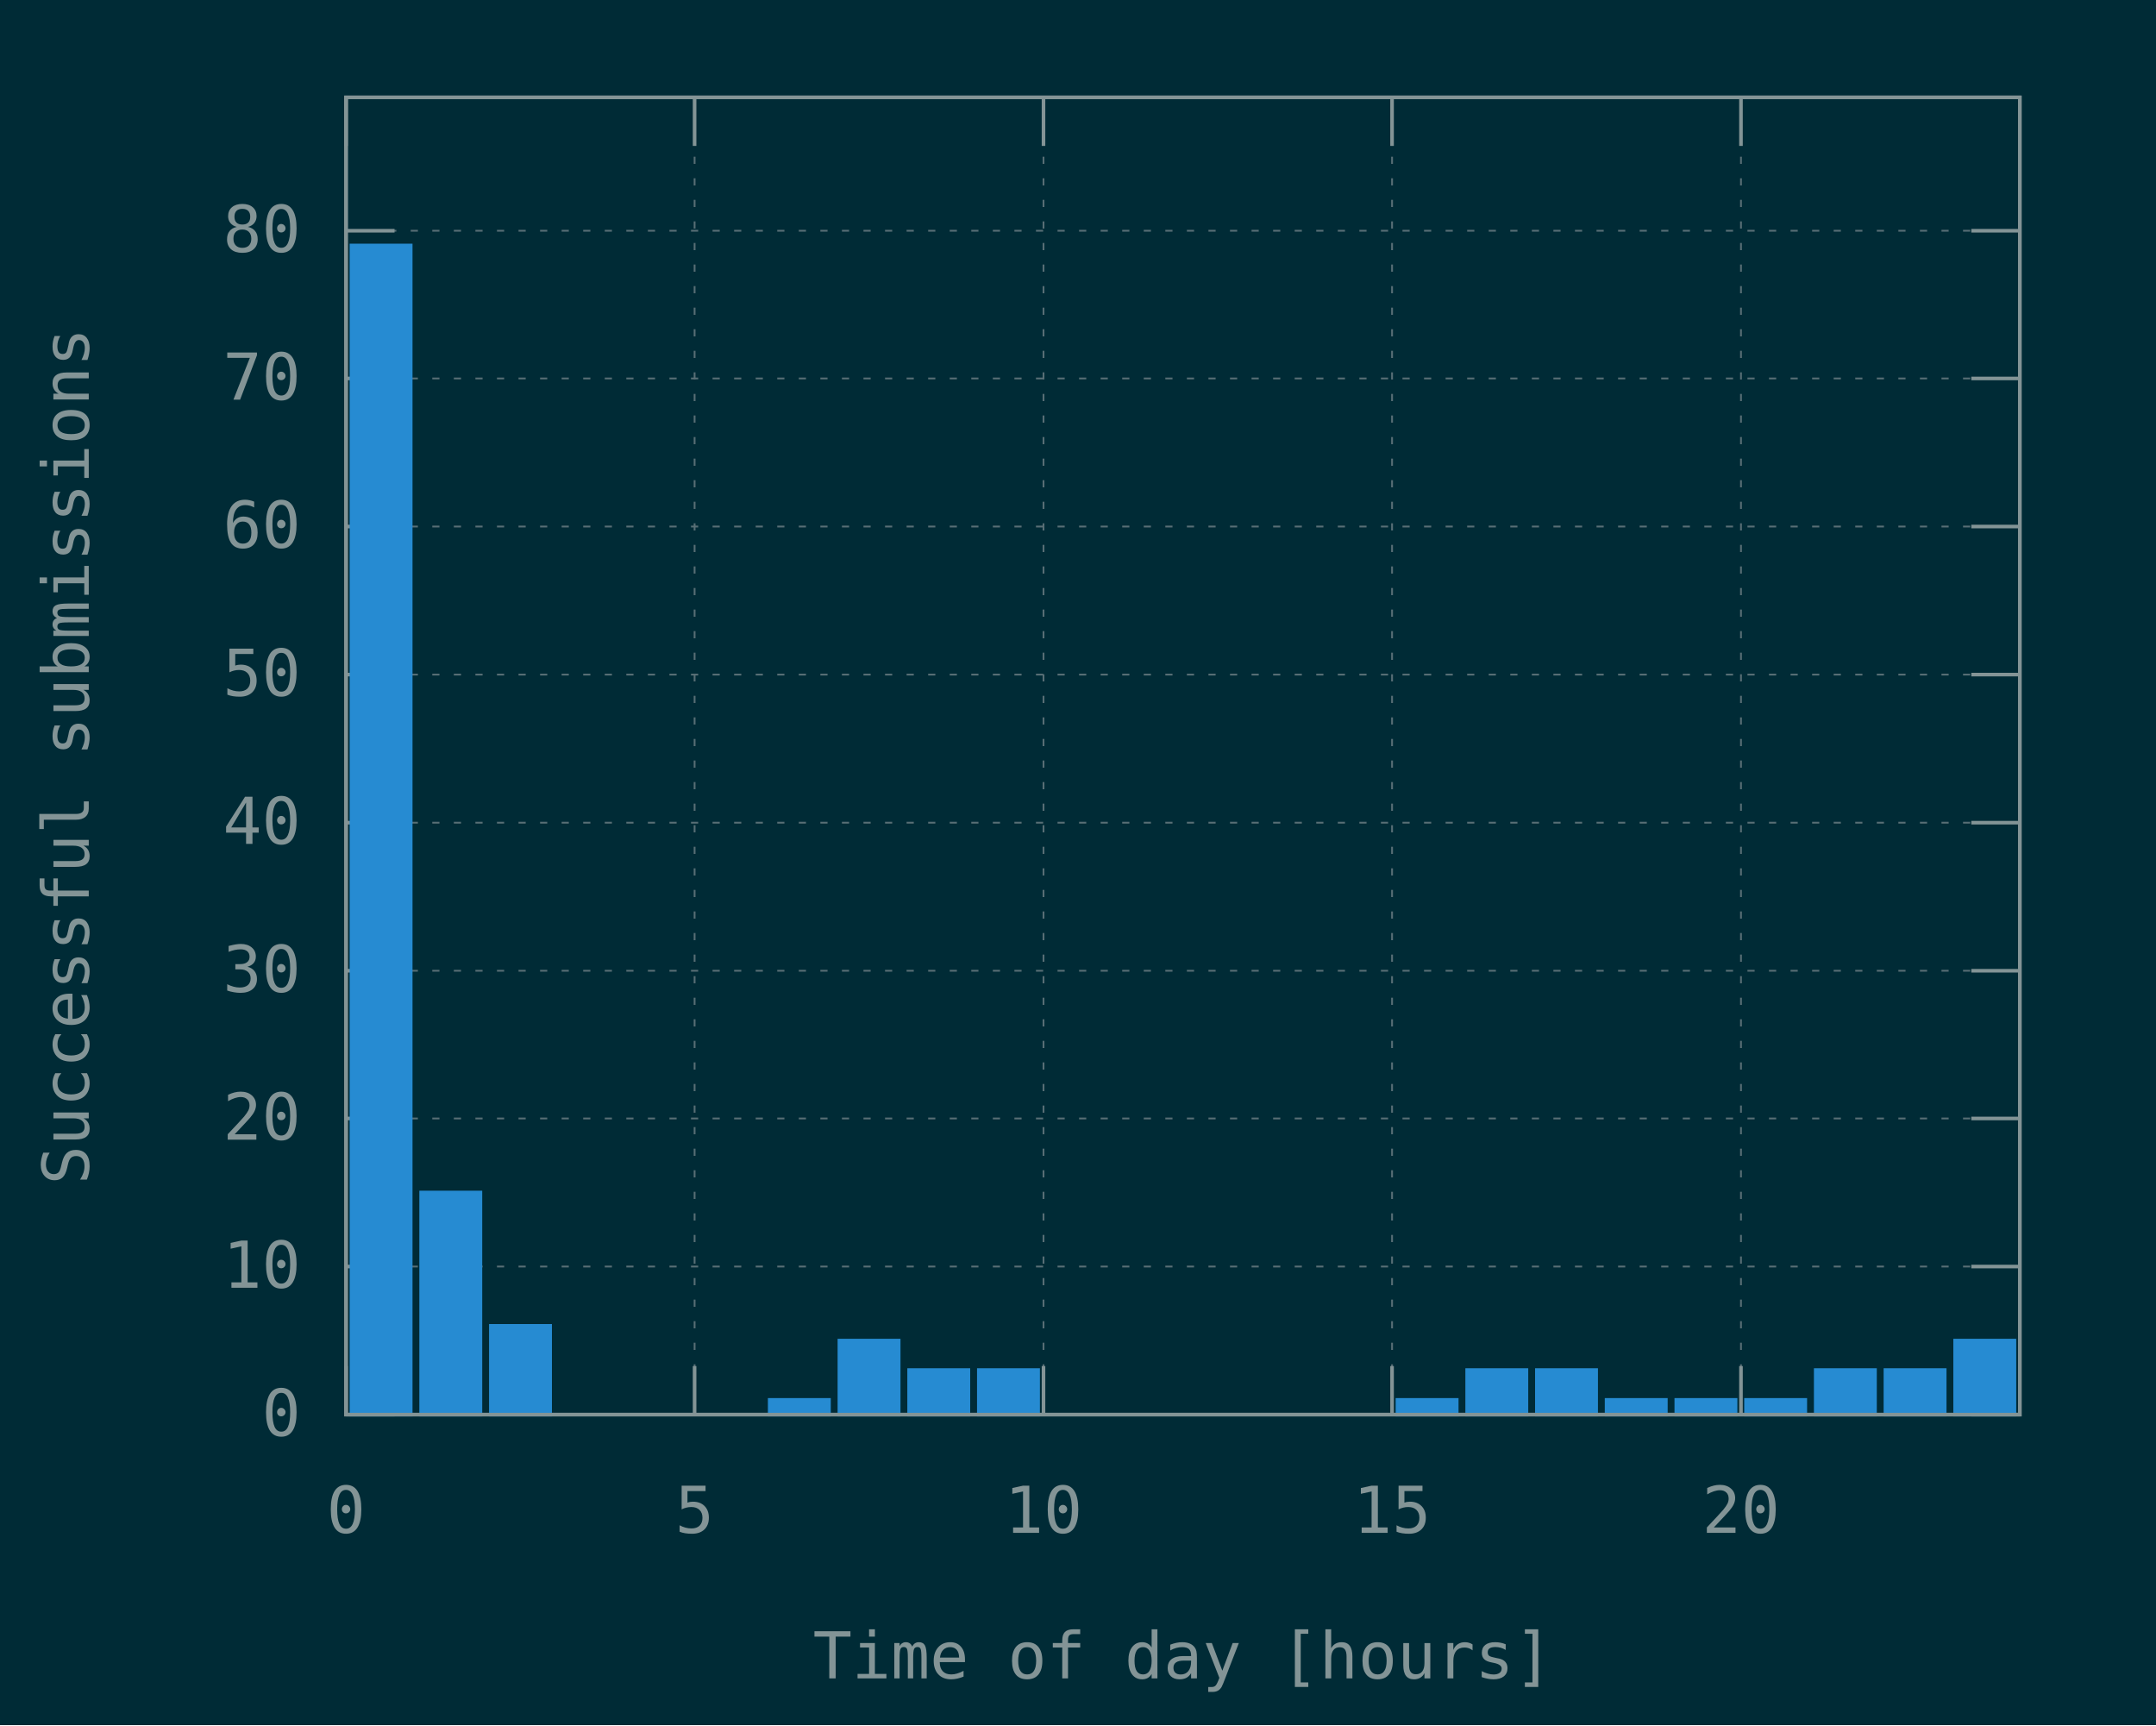
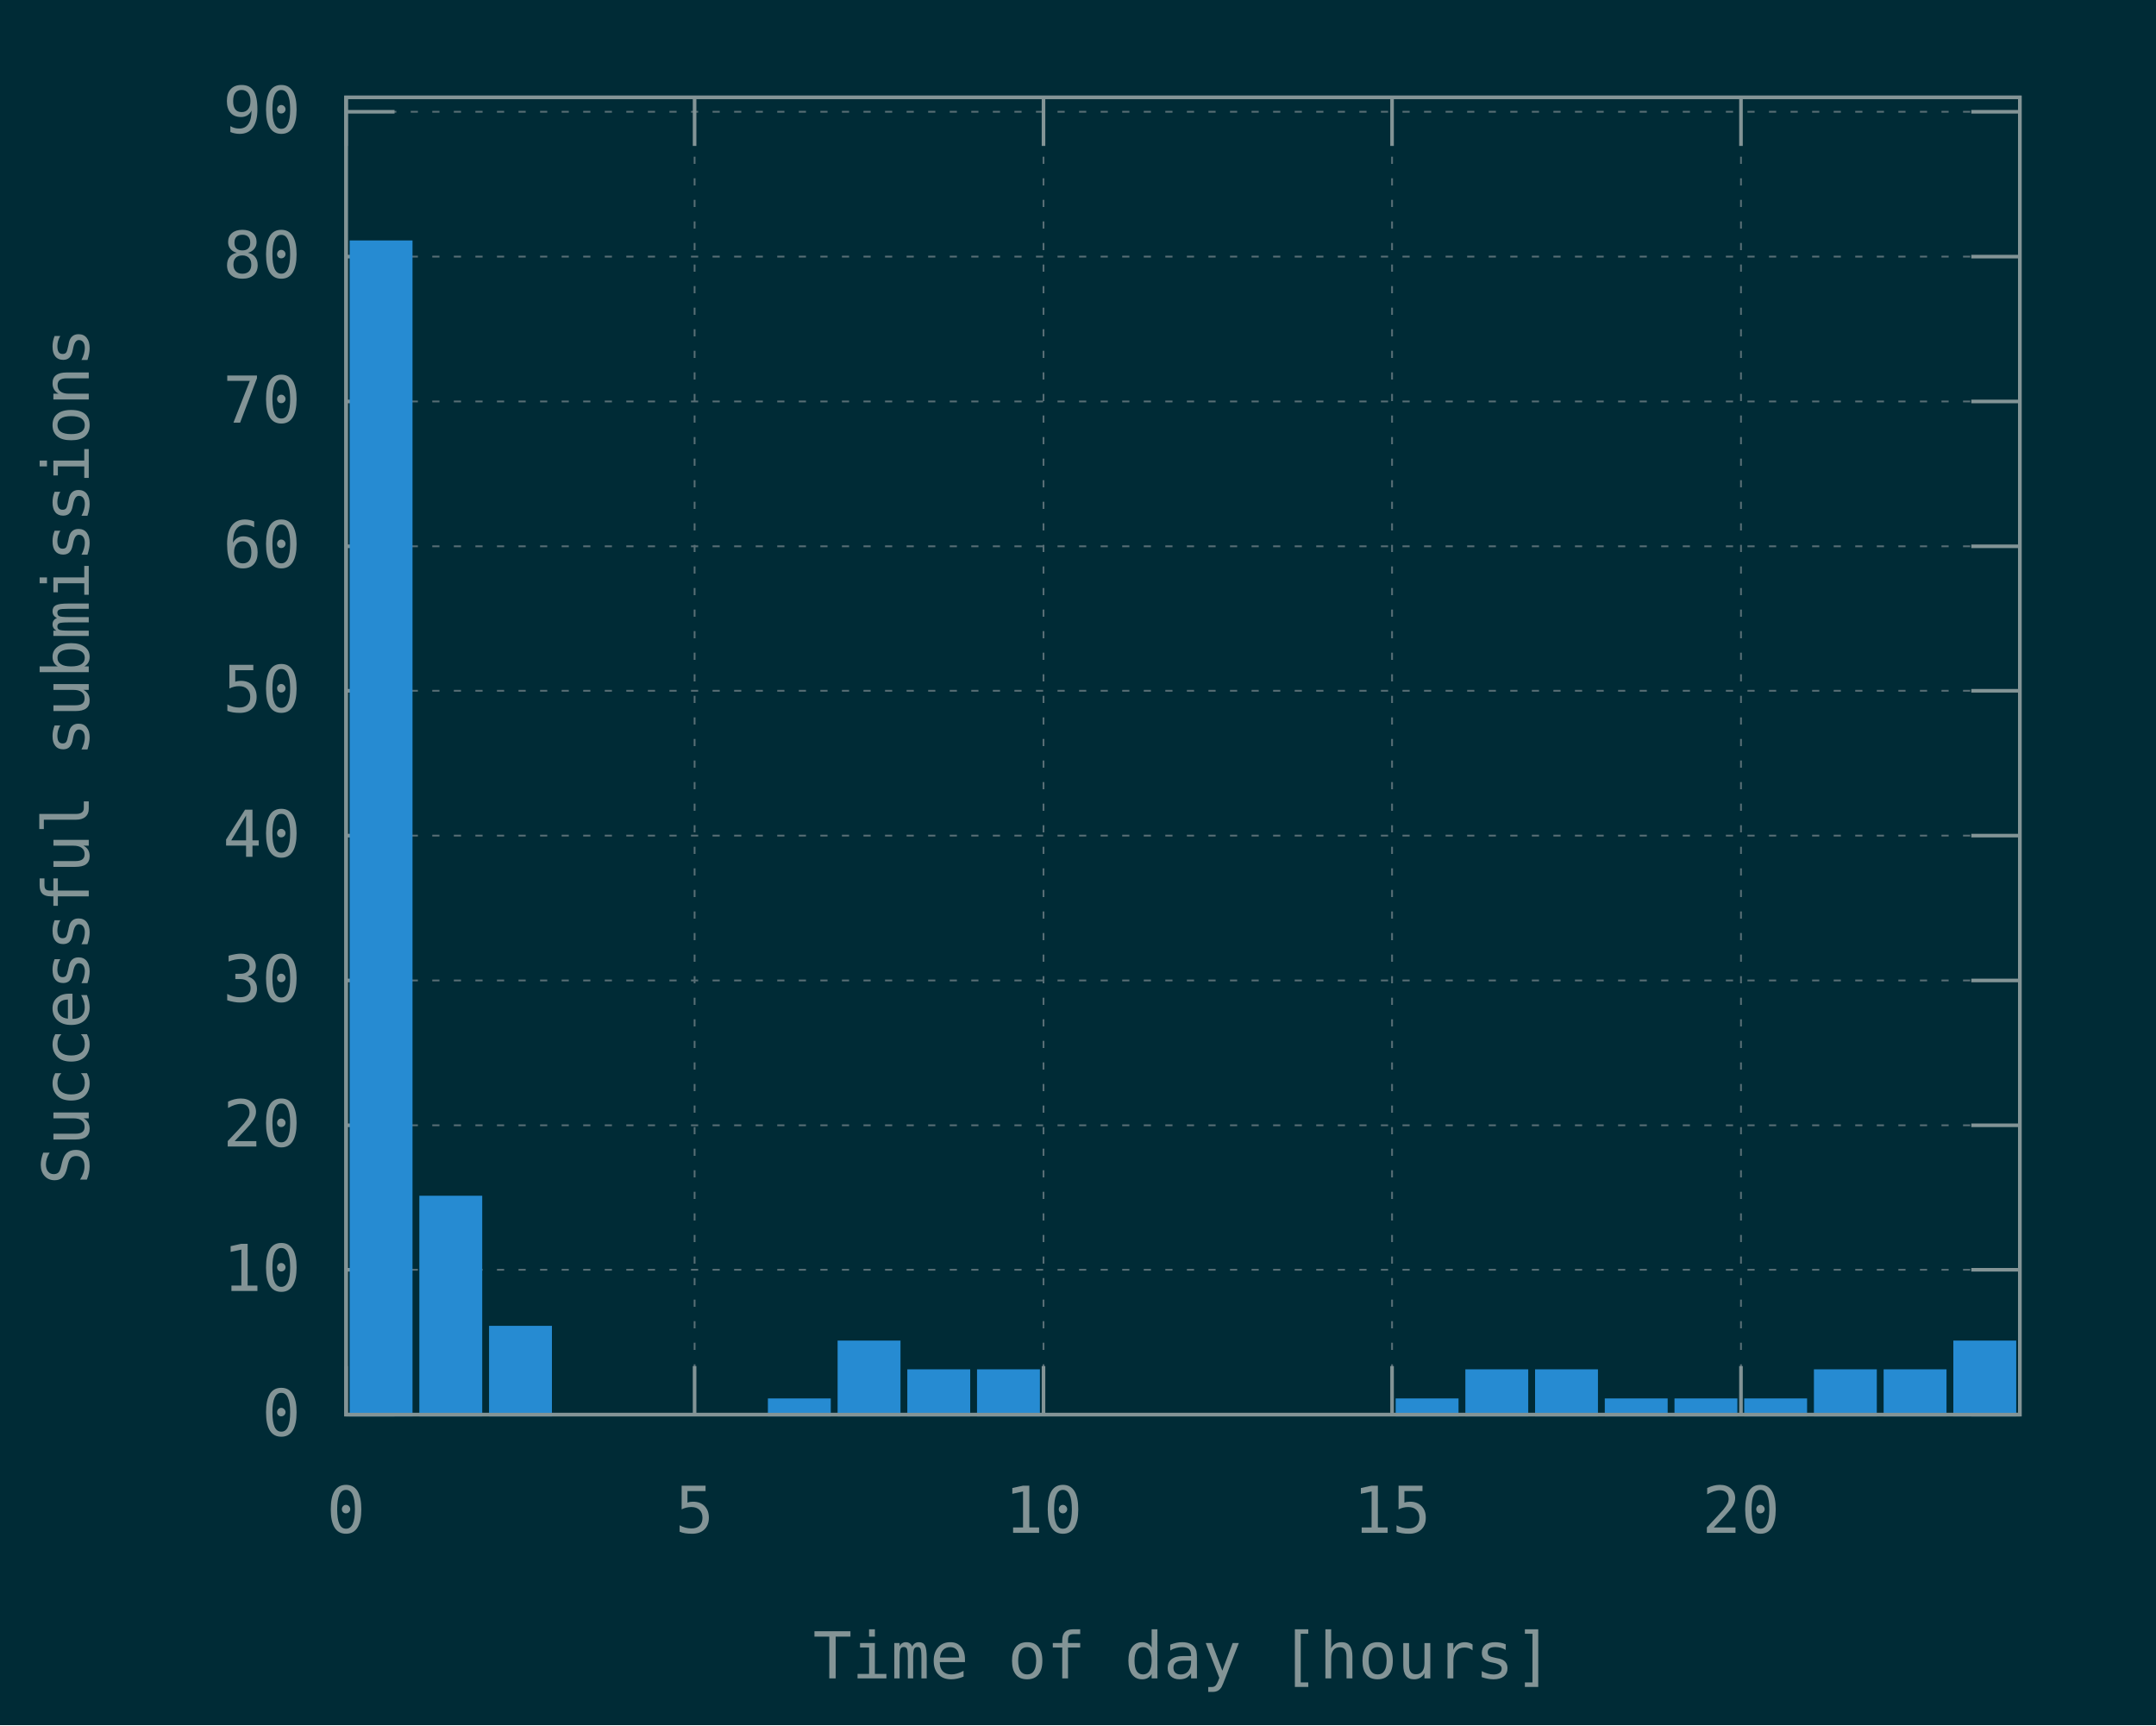
<svg xmlns="http://www.w3.org/2000/svg" xmlns:xlink="http://www.w3.org/1999/xlink" width="600" height="480" viewBox="0 0 600 480">
  <g id="gnuplot_canvas">
    <rect x="0" y="0" width="600" height="480" fill="#002b36" />
    <defs>
      <circle id="gpDot" r="0.5" stroke-width="0.5" />
      <path id="gpPt0" stroke-width="0.148" stroke="currentColor" d="M-1,0 h2 M0,-1 v2" />
      <path id="gpPt1" stroke-width="0.148" stroke="currentColor" d="M-1,-1 L1,1 M1,-1 L-1,1" />
      <path id="gpPt2" stroke-width="0.148" stroke="currentColor" d="M-1,0 L1,0 M0,-1 L0,1 M-1,-1 L1,1 M-1,1 L1,-1" />
      <rect id="gpPt3" stroke-width="0.148" stroke="currentColor" x="-1" y="-1" width="2" height="2" />
      <rect id="gpPt4" stroke-width="0.148" stroke="currentColor" fill="currentColor" x="-1" y="-1" width="2" height="2" />
      <circle id="gpPt5" stroke-width="0.148" stroke="currentColor" cx="0" cy="0" r="1" />
      <use xlink:href="#gpPt5" id="gpPt6" fill="currentColor" stroke="none" />
      <path id="gpPt7" stroke-width="0.148" stroke="currentColor" d="M0,-1.33 L-1.33,0.67 L1.33,0.67 z" />
      <use xlink:href="#gpPt7" id="gpPt8" fill="currentColor" stroke="none" />
      <use xlink:href="#gpPt7" id="gpPt9" stroke="currentColor" transform="rotate(180)" />
      <use xlink:href="#gpPt9" id="gpPt10" fill="currentColor" stroke="none" />
      <use xlink:href="#gpPt3" id="gpPt11" stroke="currentColor" transform="rotate(45)" />
      <use xlink:href="#gpPt11" id="gpPt12" fill="currentColor" stroke="none" />
      <path id="gpPt13" stroke-width="0.148" stroke="currentColor" d="M0,1.330 L1.265,0.411 L0.782,-1.067 L-0.782,-1.076 L-1.265,0.411 z" />
      <use xlink:href="#gpPt13" id="gpPt14" fill="currentColor" stroke="none" />
      <filter id="textbox" filterUnits="objectBoundingBox" x="0" y="0" height="1" width="1">
        <feFlood flood-color="#002B36" flood-opacity="1" result="bgnd" />
        <feComposite in="SourceGraphic" in2="bgnd" operator="atop" />
      </filter>
      <filter id="greybox" filterUnits="objectBoundingBox" x="0" y="0" height="1" width="1">
        <feFlood flood-color="lightgrey" flood-opacity="1" result="grey" />
        <feComposite in="SourceGraphic" in2="grey" operator="atop" />
      </filter>
    </defs>
    <g fill="none" color="#002B36" stroke="currentColor" stroke-width="1.00" stroke-linecap="butt" stroke-linejoin="miter">
</g>
    <g fill="none" color="black" stroke="currentColor" stroke-width="1.00" stroke-linecap="butt" stroke-linejoin="miter">
</g>
    <g fill="none" color="black" stroke="rgb(131, 148, 150)" stroke-width="0.50" stroke-linecap="butt" stroke-linejoin="miter">
</g>
    <g fill="none" color="gray" stroke="currentColor" stroke-width="0.50" stroke-linecap="butt" stroke-linejoin="miter">
      <path stroke="rgb( 88, 110, 117)" stroke-dasharray="2,4" class="gridline" d="M96.3,393.6 L562.1,393.6  " />
    </g>
    <g fill="none" color="gray" stroke="rgb( 88, 110, 117)" stroke-width="1.00" stroke-linecap="butt" stroke-linejoin="miter">
</g>
    <g fill="none" color="black" stroke="currentColor" stroke-width="1.00" stroke-linecap="butt" stroke-linejoin="miter">
      <path stroke="rgb(131, 148, 150)" d="M96.3,393.6 L109.8,393.6 M562.1,393.6 L548.6,393.6  " />
      <g transform="translate(83.7,399.5)" stroke="none" fill="rgb(131,148,150)" font-family="Inconsolata" font-size="18.00" text-anchor="end">
        <text>
          <tspan font-family="Inconsolata"> 0</tspan>
        </text>
      </g>
    </g>
    <g fill="none" color="black" stroke="currentColor" stroke-width="1.00" stroke-linecap="butt" stroke-linejoin="miter">
</g>
    <g fill="none" color="black" stroke="rgb(131, 148, 150)" stroke-width="0.50" stroke-linecap="butt" stroke-linejoin="miter">
</g>
    <g fill="none" color="gray" stroke="currentColor" stroke-width="0.50" stroke-linecap="butt" stroke-linejoin="miter">
-       <path stroke="rgb( 88, 110, 117)" stroke-dasharray="2,4" class="gridline" d="M96.3,352.4 L562.1,352.4  " />
-     </g>
-     <g fill="none" color="gray" stroke="rgb( 88, 110, 117)" stroke-width="1.00" stroke-linecap="butt" stroke-linejoin="miter">
- </g>
-     <g fill="none" color="black" stroke="currentColor" stroke-width="1.00" stroke-linecap="butt" stroke-linejoin="miter">
-       <path stroke="rgb(131, 148, 150)" d="M96.3,352.4 L109.8,352.4 M562.1,352.4 L548.6,352.4  " />
-       <g transform="translate(83.7,358.3)" stroke="none" fill="rgb(131,148,150)" font-family="Inconsolata" font-size="18.00" text-anchor="end">
+       <path stroke="rgb( 88, 110, 117)" stroke-dasharray="2,4" class="gridline" d="M96.3,353.3 L562.1,353.3  " />
+     </g>
+     <g fill="none" color="gray" stroke="rgb( 88, 110, 117)" stroke-width="1.00" stroke-linecap="butt" stroke-linejoin="miter">
+ </g>
+     <g fill="none" color="black" stroke="currentColor" stroke-width="1.00" stroke-linecap="butt" stroke-linejoin="miter">
+       <path stroke="rgb(131, 148, 150)" d="M96.3,353.3 L109.8,353.3 M562.1,353.3 L548.6,353.3  " />
+       <g transform="translate(83.7,359.2)" stroke="none" fill="rgb(131,148,150)" font-family="Inconsolata" font-size="18.00" text-anchor="end">
        <text>
          <tspan font-family="Inconsolata"> 10</tspan>
        </text>
      </g>
    </g>
    <g fill="none" color="black" stroke="currentColor" stroke-width="1.00" stroke-linecap="butt" stroke-linejoin="miter">
</g>
    <g fill="none" color="black" stroke="rgb(131, 148, 150)" stroke-width="0.50" stroke-linecap="butt" stroke-linejoin="miter">
</g>
    <g fill="none" color="gray" stroke="currentColor" stroke-width="0.50" stroke-linecap="butt" stroke-linejoin="miter">
-       <path stroke="rgb( 88, 110, 117)" stroke-dasharray="2,4" class="gridline" d="M96.3,311.2 L562.1,311.2  " />
-     </g>
-     <g fill="none" color="gray" stroke="rgb( 88, 110, 117)" stroke-width="1.00" stroke-linecap="butt" stroke-linejoin="miter">
- </g>
-     <g fill="none" color="black" stroke="currentColor" stroke-width="1.00" stroke-linecap="butt" stroke-linejoin="miter">
-       <path stroke="rgb(131, 148, 150)" d="M96.3,311.2 L109.8,311.2 M562.1,311.2 L548.6,311.2  " />
-       <g transform="translate(83.7,317.1)" stroke="none" fill="rgb(131,148,150)" font-family="Inconsolata" font-size="18.00" text-anchor="end">
+       <path stroke="rgb( 88, 110, 117)" stroke-dasharray="2,4" class="gridline" d="M96.3,313.1 L562.1,313.1  " />
+     </g>
+     <g fill="none" color="gray" stroke="rgb( 88, 110, 117)" stroke-width="1.00" stroke-linecap="butt" stroke-linejoin="miter">
+ </g>
+     <g fill="none" color="black" stroke="currentColor" stroke-width="1.00" stroke-linecap="butt" stroke-linejoin="miter">
+       <path stroke="rgb(131, 148, 150)" d="M96.3,313.1 L109.8,313.1 M562.1,313.1 L548.6,313.1  " />
+       <g transform="translate(83.7,319.0)" stroke="none" fill="rgb(131,148,150)" font-family="Inconsolata" font-size="18.00" text-anchor="end">
        <text>
          <tspan font-family="Inconsolata"> 20</tspan>
        </text>
      </g>
    </g>
    <g fill="none" color="black" stroke="currentColor" stroke-width="1.00" stroke-linecap="butt" stroke-linejoin="miter">
</g>
    <g fill="none" color="black" stroke="rgb(131, 148, 150)" stroke-width="0.50" stroke-linecap="butt" stroke-linejoin="miter">
</g>
    <g fill="none" color="gray" stroke="currentColor" stroke-width="0.50" stroke-linecap="butt" stroke-linejoin="miter">
-       <path stroke="rgb( 88, 110, 117)" stroke-dasharray="2,4" class="gridline" d="M96.3,270.1 L562.1,270.1  " />
-     </g>
-     <g fill="none" color="gray" stroke="rgb( 88, 110, 117)" stroke-width="1.00" stroke-linecap="butt" stroke-linejoin="miter">
- </g>
-     <g fill="none" color="black" stroke="currentColor" stroke-width="1.00" stroke-linecap="butt" stroke-linejoin="miter">
-       <path stroke="rgb(131, 148, 150)" d="M96.3,270.1 L109.8,270.1 M562.1,270.1 L548.6,270.1  " />
-       <g transform="translate(83.7,276.0)" stroke="none" fill="rgb(131,148,150)" font-family="Inconsolata" font-size="18.00" text-anchor="end">
+       <path stroke="rgb( 88, 110, 117)" stroke-dasharray="2,4" class="gridline" d="M96.3,272.8 L562.1,272.8  " />
+     </g>
+     <g fill="none" color="gray" stroke="rgb( 88, 110, 117)" stroke-width="1.00" stroke-linecap="butt" stroke-linejoin="miter">
+ </g>
+     <g fill="none" color="black" stroke="currentColor" stroke-width="1.00" stroke-linecap="butt" stroke-linejoin="miter">
+       <path stroke="rgb(131, 148, 150)" d="M96.3,272.8 L109.8,272.8 M562.1,272.8 L548.6,272.8  " />
+       <g transform="translate(83.7,278.7)" stroke="none" fill="rgb(131,148,150)" font-family="Inconsolata" font-size="18.00" text-anchor="end">
        <text>
          <tspan font-family="Inconsolata"> 30</tspan>
        </text>
      </g>
    </g>
    <g fill="none" color="black" stroke="currentColor" stroke-width="1.00" stroke-linecap="butt" stroke-linejoin="miter">
</g>
    <g fill="none" color="black" stroke="rgb(131, 148, 150)" stroke-width="0.50" stroke-linecap="butt" stroke-linejoin="miter">
</g>
    <g fill="none" color="gray" stroke="currentColor" stroke-width="0.50" stroke-linecap="butt" stroke-linejoin="miter">
-       <path stroke="rgb( 88, 110, 117)" stroke-dasharray="2,4" class="gridline" d="M96.3,228.9 L562.1,228.9  " />
-     </g>
-     <g fill="none" color="gray" stroke="rgb( 88, 110, 117)" stroke-width="1.00" stroke-linecap="butt" stroke-linejoin="miter">
- </g>
-     <g fill="none" color="black" stroke="currentColor" stroke-width="1.00" stroke-linecap="butt" stroke-linejoin="miter">
-       <path stroke="rgb(131, 148, 150)" d="M96.3,228.9 L109.8,228.9 M562.1,228.9 L548.6,228.9  " />
-       <g transform="translate(83.7,234.8)" stroke="none" fill="rgb(131,148,150)" font-family="Inconsolata" font-size="18.00" text-anchor="end">
+       <path stroke="rgb( 88, 110, 117)" stroke-dasharray="2,4" class="gridline" d="M96.3,232.5 L562.1,232.5  " />
+     </g>
+     <g fill="none" color="gray" stroke="rgb( 88, 110, 117)" stroke-width="1.00" stroke-linecap="butt" stroke-linejoin="miter">
+ </g>
+     <g fill="none" color="black" stroke="currentColor" stroke-width="1.00" stroke-linecap="butt" stroke-linejoin="miter">
+       <path stroke="rgb(131, 148, 150)" d="M96.3,232.5 L109.8,232.5 M562.1,232.5 L548.6,232.5  " />
+       <g transform="translate(83.7,238.4)" stroke="none" fill="rgb(131,148,150)" font-family="Inconsolata" font-size="18.00" text-anchor="end">
        <text>
          <tspan font-family="Inconsolata"> 40</tspan>
        </text>
      </g>
    </g>
    <g fill="none" color="black" stroke="currentColor" stroke-width="1.00" stroke-linecap="butt" stroke-linejoin="miter">
</g>
    <g fill="none" color="black" stroke="rgb(131, 148, 150)" stroke-width="0.50" stroke-linecap="butt" stroke-linejoin="miter">
</g>
    <g fill="none" color="gray" stroke="currentColor" stroke-width="0.50" stroke-linecap="butt" stroke-linejoin="miter">
-       <path stroke="rgb( 88, 110, 117)" stroke-dasharray="2,4" class="gridline" d="M96.3,187.7 L562.1,187.7  " />
-     </g>
-     <g fill="none" color="gray" stroke="rgb( 88, 110, 117)" stroke-width="1.00" stroke-linecap="butt" stroke-linejoin="miter">
- </g>
-     <g fill="none" color="black" stroke="currentColor" stroke-width="1.00" stroke-linecap="butt" stroke-linejoin="miter">
-       <path stroke="rgb(131, 148, 150)" d="M96.3,187.7 L109.8,187.7 M562.1,187.7 L548.6,187.7  " />
-       <g transform="translate(83.7,193.6)" stroke="none" fill="rgb(131,148,150)" font-family="Inconsolata" font-size="18.00" text-anchor="end">
+       <path stroke="rgb( 88, 110, 117)" stroke-dasharray="2,4" class="gridline" d="M96.3,192.2 L562.1,192.2  " />
+     </g>
+     <g fill="none" color="gray" stroke="rgb( 88, 110, 117)" stroke-width="1.00" stroke-linecap="butt" stroke-linejoin="miter">
+ </g>
+     <g fill="none" color="black" stroke="currentColor" stroke-width="1.00" stroke-linecap="butt" stroke-linejoin="miter">
+       <path stroke="rgb(131, 148, 150)" d="M96.3,192.2 L109.8,192.2 M562.1,192.2 L548.6,192.2  " />
+       <g transform="translate(83.7,198.1)" stroke="none" fill="rgb(131,148,150)" font-family="Inconsolata" font-size="18.00" text-anchor="end">
        <text>
          <tspan font-family="Inconsolata"> 50</tspan>
        </text>
      </g>
    </g>
    <g fill="none" color="black" stroke="currentColor" stroke-width="1.00" stroke-linecap="butt" stroke-linejoin="miter">
</g>
    <g fill="none" color="black" stroke="rgb(131, 148, 150)" stroke-width="0.50" stroke-linecap="butt" stroke-linejoin="miter">
</g>
    <g fill="none" color="gray" stroke="currentColor" stroke-width="0.50" stroke-linecap="butt" stroke-linejoin="miter">
-       <path stroke="rgb( 88, 110, 117)" stroke-dasharray="2,4" class="gridline" d="M96.3,146.5 L562.1,146.5  " />
-     </g>
-     <g fill="none" color="gray" stroke="rgb( 88, 110, 117)" stroke-width="1.00" stroke-linecap="butt" stroke-linejoin="miter">
- </g>
-     <g fill="none" color="black" stroke="currentColor" stroke-width="1.00" stroke-linecap="butt" stroke-linejoin="miter">
-       <path stroke="rgb(131, 148, 150)" d="M96.3,146.5 L109.8,146.5 M562.1,146.5 L548.6,146.5  " />
-       <g transform="translate(83.7,152.4)" stroke="none" fill="rgb(131,148,150)" font-family="Inconsolata" font-size="18.00" text-anchor="end">
+       <path stroke="rgb( 88, 110, 117)" stroke-dasharray="2,4" class="gridline" d="M96.3,152.0 L562.1,152.0  " />
+     </g>
+     <g fill="none" color="gray" stroke="rgb( 88, 110, 117)" stroke-width="1.00" stroke-linecap="butt" stroke-linejoin="miter">
+ </g>
+     <g fill="none" color="black" stroke="currentColor" stroke-width="1.00" stroke-linecap="butt" stroke-linejoin="miter">
+       <path stroke="rgb(131, 148, 150)" d="M96.3,152.0 L109.8,152.0 M562.1,152.0 L548.6,152.0  " />
+       <g transform="translate(83.7,157.9)" stroke="none" fill="rgb(131,148,150)" font-family="Inconsolata" font-size="18.00" text-anchor="end">
        <text>
          <tspan font-family="Inconsolata"> 60</tspan>
        </text>
      </g>
    </g>
    <g fill="none" color="black" stroke="currentColor" stroke-width="1.00" stroke-linecap="butt" stroke-linejoin="miter">
</g>
    <g fill="none" color="black" stroke="rgb(131, 148, 150)" stroke-width="0.50" stroke-linecap="butt" stroke-linejoin="miter">
</g>
    <g fill="none" color="gray" stroke="currentColor" stroke-width="0.50" stroke-linecap="butt" stroke-linejoin="miter">
-       <path stroke="rgb( 88, 110, 117)" stroke-dasharray="2,4" class="gridline" d="M96.3,105.3 L562.1,105.3  " />
-     </g>
-     <g fill="none" color="gray" stroke="rgb( 88, 110, 117)" stroke-width="1.00" stroke-linecap="butt" stroke-linejoin="miter">
- </g>
-     <g fill="none" color="black" stroke="currentColor" stroke-width="1.00" stroke-linecap="butt" stroke-linejoin="miter">
-       <path stroke="rgb(131, 148, 150)" d="M96.3,105.3 L109.8,105.3 M562.1,105.3 L548.6,105.3  " />
-       <g transform="translate(83.7,111.2)" stroke="none" fill="rgb(131,148,150)" font-family="Inconsolata" font-size="18.00" text-anchor="end">
+       <path stroke="rgb( 88, 110, 117)" stroke-dasharray="2,4" class="gridline" d="M96.3,111.7 L562.1,111.7  " />
+     </g>
+     <g fill="none" color="gray" stroke="rgb( 88, 110, 117)" stroke-width="1.00" stroke-linecap="butt" stroke-linejoin="miter">
+ </g>
+     <g fill="none" color="black" stroke="currentColor" stroke-width="1.00" stroke-linecap="butt" stroke-linejoin="miter">
+       <path stroke="rgb(131, 148, 150)" d="M96.3,111.7 L109.8,111.7 M562.1,111.7 L548.6,111.7  " />
+       <g transform="translate(83.7,117.6)" stroke="none" fill="rgb(131,148,150)" font-family="Inconsolata" font-size="18.00" text-anchor="end">
        <text>
          <tspan font-family="Inconsolata"> 70</tspan>
        </text>
      </g>
    </g>
    <g fill="none" color="black" stroke="currentColor" stroke-width="1.00" stroke-linecap="butt" stroke-linejoin="miter">
</g>
    <g fill="none" color="black" stroke="rgb(131, 148, 150)" stroke-width="0.50" stroke-linecap="butt" stroke-linejoin="miter">
</g>
    <g fill="none" color="gray" stroke="currentColor" stroke-width="0.50" stroke-linecap="butt" stroke-linejoin="miter">
-       <path stroke="rgb( 88, 110, 117)" stroke-dasharray="2,4" class="gridline" d="M96.3,64.2 L562.1,64.2  " />
-     </g>
-     <g fill="none" color="gray" stroke="rgb( 88, 110, 117)" stroke-width="1.00" stroke-linecap="butt" stroke-linejoin="miter">
- </g>
-     <g fill="none" color="black" stroke="currentColor" stroke-width="1.00" stroke-linecap="butt" stroke-linejoin="miter">
-       <path stroke="rgb(131, 148, 150)" d="M96.3,64.2 L109.8,64.2 M562.1,64.2 L548.6,64.2  " />
-       <g transform="translate(83.7,70.1)" stroke="none" fill="rgb(131,148,150)" font-family="Inconsolata" font-size="18.00" text-anchor="end">
+       <path stroke="rgb( 88, 110, 117)" stroke-dasharray="2,4" class="gridline" d="M96.3,71.4 L562.1,71.4  " />
+     </g>
+     <g fill="none" color="gray" stroke="rgb( 88, 110, 117)" stroke-width="1.00" stroke-linecap="butt" stroke-linejoin="miter">
+ </g>
+     <g fill="none" color="black" stroke="currentColor" stroke-width="1.00" stroke-linecap="butt" stroke-linejoin="miter">
+       <path stroke="rgb(131, 148, 150)" d="M96.3,71.4 L109.8,71.4 M562.1,71.4 L548.6,71.4  " />
+       <g transform="translate(83.7,77.3)" stroke="none" fill="rgb(131,148,150)" font-family="Inconsolata" font-size="18.00" text-anchor="end">
        <text>
          <tspan font-family="Inconsolata"> 80</tspan>
+         </text>
+       </g>
+     </g>
+     <g fill="none" color="black" stroke="currentColor" stroke-width="1.00" stroke-linecap="butt" stroke-linejoin="miter">
+ </g>
+     <g fill="none" color="black" stroke="rgb(131, 148, 150)" stroke-width="0.50" stroke-linecap="butt" stroke-linejoin="miter">
+ </g>
+     <g fill="none" color="gray" stroke="currentColor" stroke-width="0.50" stroke-linecap="butt" stroke-linejoin="miter">
+       <path stroke="rgb( 88, 110, 117)" stroke-dasharray="2,4" class="gridline" d="M96.3,31.1 L562.1,31.1  " />
+     </g>
+     <g fill="none" color="gray" stroke="rgb( 88, 110, 117)" stroke-width="1.00" stroke-linecap="butt" stroke-linejoin="miter">
+ </g>
+     <g fill="none" color="black" stroke="currentColor" stroke-width="1.00" stroke-linecap="butt" stroke-linejoin="miter">
+       <path stroke="rgb(131, 148, 150)" d="M96.3,31.1 L109.8,31.1 M562.1,31.1 L548.6,31.1  " />
+       <g transform="translate(83.7,37.0)" stroke="none" fill="rgb(131,148,150)" font-family="Inconsolata" font-size="18.00" text-anchor="end">
+         <text>
+           <tspan font-family="Inconsolata"> 90</tspan>
        </text>
      </g>
    </g>
    <g fill="none" color="black" stroke="currentColor" stroke-width="1.00" stroke-linecap="butt" stroke-linejoin="miter">
</g>
    <g fill="none" color="black" stroke="rgb(131, 148, 150)" stroke-width="0.50" stroke-linecap="butt" stroke-linejoin="miter">
</g>
    <g fill="none" color="gray" stroke="currentColor" stroke-width="0.50" stroke-linecap="butt" stroke-linejoin="miter">
      <path stroke="rgb( 88, 110, 117)" stroke-dasharray="2,4" class="gridline" d="M96.3,393.6 L96.3,27.1  " />
    </g>
    <g fill="none" color="gray" stroke="rgb( 88, 110, 117)" stroke-width="1.00" stroke-linecap="butt" stroke-linejoin="miter">
</g>
    <g fill="none" color="black" stroke="currentColor" stroke-width="1.00" stroke-linecap="butt" stroke-linejoin="miter">
      <path stroke="rgb(131, 148, 150)" d="M96.3,393.6 L96.3,380.1 M96.3,27.1 L96.3,40.6  " />
      <g transform="translate(96.3,426.5)" stroke="none" fill="rgb(131,148,150)" font-family="Inconsolata" font-size="18.00" text-anchor="middle">
        <text>
          <tspan font-family="Inconsolata"> 0</tspan>
        </text>
      </g>
    </g>
    <g fill="none" color="black" stroke="currentColor" stroke-width="1.00" stroke-linecap="butt" stroke-linejoin="miter">
</g>
    <g fill="none" color="black" stroke="rgb(131, 148, 150)" stroke-width="0.50" stroke-linecap="butt" stroke-linejoin="miter">
</g>
    <g fill="none" color="gray" stroke="currentColor" stroke-width="0.50" stroke-linecap="butt" stroke-linejoin="miter">
      <path stroke="rgb( 88, 110, 117)" stroke-dasharray="2,4" class="gridline" d="M193.3,393.6 L193.3,27.1  " />
    </g>
    <g fill="none" color="gray" stroke="rgb( 88, 110, 117)" stroke-width="1.00" stroke-linecap="butt" stroke-linejoin="miter">
</g>
    <g fill="none" color="black" stroke="currentColor" stroke-width="1.00" stroke-linecap="butt" stroke-linejoin="miter">
      <path stroke="rgb(131, 148, 150)" d="M193.3,393.6 L193.3,380.1 M193.3,27.1 L193.3,40.6  " />
      <g transform="translate(193.3,426.5)" stroke="none" fill="rgb(131,148,150)" font-family="Inconsolata" font-size="18.00" text-anchor="middle">
        <text>
          <tspan font-family="Inconsolata"> 5</tspan>
        </text>
      </g>
    </g>
    <g fill="none" color="black" stroke="currentColor" stroke-width="1.00" stroke-linecap="butt" stroke-linejoin="miter">
</g>
    <g fill="none" color="black" stroke="rgb(131, 148, 150)" stroke-width="0.50" stroke-linecap="butt" stroke-linejoin="miter">
</g>
    <g fill="none" color="gray" stroke="currentColor" stroke-width="0.50" stroke-linecap="butt" stroke-linejoin="miter">
      <path stroke="rgb( 88, 110, 117)" stroke-dasharray="2,4" class="gridline" d="M290.4,393.6 L290.4,27.1  " />
    </g>
    <g fill="none" color="gray" stroke="rgb( 88, 110, 117)" stroke-width="1.00" stroke-linecap="butt" stroke-linejoin="miter">
</g>
    <g fill="none" color="black" stroke="currentColor" stroke-width="1.00" stroke-linecap="butt" stroke-linejoin="miter">
      <path stroke="rgb(131, 148, 150)" d="M290.4,393.6 L290.4,380.1 M290.4,27.1 L290.4,40.6  " />
      <g transform="translate(290.4,426.5)" stroke="none" fill="rgb(131,148,150)" font-family="Inconsolata" font-size="18.00" text-anchor="middle">
        <text>
          <tspan font-family="Inconsolata"> 10</tspan>
        </text>
      </g>
    </g>
    <g fill="none" color="black" stroke="currentColor" stroke-width="1.00" stroke-linecap="butt" stroke-linejoin="miter">
</g>
    <g fill="none" color="black" stroke="rgb(131, 148, 150)" stroke-width="0.50" stroke-linecap="butt" stroke-linejoin="miter">
</g>
    <g fill="none" color="gray" stroke="currentColor" stroke-width="0.50" stroke-linecap="butt" stroke-linejoin="miter">
      <path stroke="rgb( 88, 110, 117)" stroke-dasharray="2,4" class="gridline" d="M387.4,393.6 L387.4,27.1  " />
    </g>
    <g fill="none" color="gray" stroke="rgb( 88, 110, 117)" stroke-width="1.00" stroke-linecap="butt" stroke-linejoin="miter">
</g>
    <g fill="none" color="black" stroke="currentColor" stroke-width="1.00" stroke-linecap="butt" stroke-linejoin="miter">
      <path stroke="rgb(131, 148, 150)" d="M387.4,393.6 L387.4,380.1 M387.4,27.1 L387.4,40.6  " />
      <g transform="translate(387.4,426.5)" stroke="none" fill="rgb(131,148,150)" font-family="Inconsolata" font-size="18.00" text-anchor="middle">
        <text>
          <tspan font-family="Inconsolata"> 15</tspan>
        </text>
      </g>
    </g>
    <g fill="none" color="black" stroke="currentColor" stroke-width="1.00" stroke-linecap="butt" stroke-linejoin="miter">
</g>
    <g fill="none" color="black" stroke="rgb(131, 148, 150)" stroke-width="0.50" stroke-linecap="butt" stroke-linejoin="miter">
</g>
    <g fill="none" color="gray" stroke="currentColor" stroke-width="0.50" stroke-linecap="butt" stroke-linejoin="miter">
      <path stroke="rgb( 88, 110, 117)" stroke-dasharray="2,4" class="gridline" d="M484.5,393.6 L484.5,40.6 L484.5,27.1  " />
    </g>
    <g fill="none" color="gray" stroke="rgb( 88, 110, 117)" stroke-width="1.00" stroke-linecap="butt" stroke-linejoin="miter">
</g>
    <g fill="none" color="black" stroke="currentColor" stroke-width="1.00" stroke-linecap="butt" stroke-linejoin="miter">
      <path stroke="rgb(131, 148, 150)" d="M484.5,393.6 L484.5,380.1 M484.5,27.1 L484.5,40.6  " />
      <g transform="translate(484.5,426.5)" stroke="none" fill="rgb(131,148,150)" font-family="Inconsolata" font-size="18.00" text-anchor="middle">
        <text>
          <tspan font-family="Inconsolata"> 20</tspan>
        </text>
      </g>
    </g>
    <g fill="none" color="black" stroke="currentColor" stroke-width="1.00" stroke-linecap="butt" stroke-linejoin="miter">
</g>
    <g fill="none" color="black" stroke="currentColor" stroke-width="1.00" stroke-linecap="butt" stroke-linejoin="miter">
      <path stroke="rgb(131, 148, 150)" d="M96.3,27.1 L96.3,393.6 L562.1,393.6 L562.1,27.1 L96.3,27.1 Z  " />
    </g>
    <g fill="none" color="black" stroke="currentColor" stroke-width="1.00" stroke-linecap="butt" stroke-linejoin="miter">
      <g transform="translate(24.7,210.4) rotate(270)" stroke="none" fill="rgb(131,148,150)" font-family="Inconsolata" font-size="18.00" text-anchor="middle">
        <text>
          <tspan font-family="Inconsolata">Successful submissions</tspan>
        </text>
      </g>
    </g>
    <g fill="none" color="black" stroke="currentColor" stroke-width="1.00" stroke-linecap="butt" stroke-linejoin="miter">
      <g transform="translate(329.2,467.0)" stroke="none" fill="rgb(131,148,150)" font-family="Inconsolata" font-size="18.00" text-anchor="middle">
        <text>
          <tspan font-family="Inconsolata">Time of day [hours]</tspan>
        </text>
      </g>
    </g>
    <g fill="none" color="black" stroke="currentColor" stroke-width="1.00" stroke-linecap="butt" stroke-linejoin="miter">
</g>
    <g id="gnuplot_plot_1">
      <g fill="none" color="black" stroke="currentColor" stroke-width="1.00" stroke-linecap="butt" stroke-linejoin="miter">
        <g stroke="none" shape-rendering="crispEdges">
-           <polygon fill="rgb( 38, 139, 210)" points="97.8,393.6 114.4,393.6 114.4,68.2 97.8,68.2 " />
-         </g>
-         <path stroke="rgb( 38, 139, 210)" d="M97.8,393.6 L97.8,68.3 L114.3,68.3 L114.3,393.6 L97.8,393.6 Z  " />
-         <g stroke="none" shape-rendering="crispEdges">
-           <polygon fill="rgb( 38, 139, 210)" points="117.2,393.6 133.8,393.6 133.8,331.7 117.2,331.7 " />
-         </g>
-         <path stroke="rgb( 38, 139, 210)" d="M117.2,393.6 L117.2,331.8 L133.7,331.8 L133.7,393.6 L117.2,393.6 Z  " />
-         <g stroke="none" shape-rendering="crispEdges">
-           <polygon fill="rgb( 38, 139, 210)" points="136.6,393.6 153.2,393.6 153.2,368.8 136.6,368.8 " />
-         </g>
-         <path stroke="rgb( 38, 139, 210)" d="M136.6,393.6 L136.6,368.9 L153.1,368.9 L153.1,393.6 L136.6,393.6 Z  " />
-         <g stroke="none" shape-rendering="crispEdges">
-           <polygon fill="rgb( 38, 139, 210)" points="214.2,393.6 230.8,393.6 230.8,389.4 214.2,389.4 " />
-         </g>
-         <path stroke="rgb( 38, 139, 210)" d="M214.2,393.6 L214.2,389.5 L230.7,389.5 L230.7,393.6 L214.2,393.6 Z  " />
-         <g stroke="none" shape-rendering="crispEdges">
-           <polygon fill="rgb( 38, 139, 210)" points="233.6,393.6 250.2,393.6 250.2,372.9 233.6,372.9 " />
-         </g>
-         <path stroke="rgb( 38, 139, 210)" d="M233.6,393.6 L233.6,373.0 L250.1,373.0 L250.1,393.6 L233.6,393.6 Z  " />
-         <g stroke="none" shape-rendering="crispEdges">
-           <polygon fill="rgb( 38, 139, 210)" points="253.0,393.6 269.6,393.6 269.6,381.1 253.0,381.1 " />
-         </g>
-         <path stroke="rgb( 38, 139, 210)" d="M253.0,393.6 L253.0,381.2 L269.5,381.2 L269.5,393.6 L253.0,393.6 Z  " />
-         <g stroke="none" shape-rendering="crispEdges">
-           <polygon fill="rgb( 38, 139, 210)" points="272.4,393.6 289.0,393.6 289.0,381.1 272.4,381.1 " />
-         </g>
-         <path stroke="rgb( 38, 139, 210)" d="M272.4,393.6 L272.4,381.2 L288.9,381.2 L288.9,393.6 L272.4,393.6 Z  " />
-         <g stroke="none" shape-rendering="crispEdges">
-           <polygon fill="rgb( 38, 139, 210)" points="388.9,393.6 405.5,393.6 405.5,389.4 388.9,389.4 " />
-         </g>
-         <path stroke="rgb( 38, 139, 210)" d="M388.9,393.6 L388.9,389.5 L405.4,389.5 L405.4,393.6 L388.9,393.6 Z  " />
-         <g stroke="none" shape-rendering="crispEdges">
-           <polygon fill="rgb( 38, 139, 210)" points="408.3,393.6 424.9,393.6 424.9,381.1 408.3,381.1 " />
-         </g>
-         <path stroke="rgb( 38, 139, 210)" d="M408.3,393.6 L408.3,381.2 L424.8,381.2 L424.8,393.6 L408.3,393.6 Z  " />
-         <g stroke="none" shape-rendering="crispEdges">
-           <polygon fill="rgb( 38, 139, 210)" points="427.7,393.6 444.3,393.6 444.3,381.1 427.7,381.1 " />
-         </g>
-         <path stroke="rgb( 38, 139, 210)" d="M427.7,393.6 L427.7,381.2 L444.2,381.2 L444.2,393.6 L427.7,393.6 Z  " />
-         <g stroke="none" shape-rendering="crispEdges">
-           <polygon fill="rgb( 38, 139, 210)" points="447.1,393.6 463.7,393.6 463.7,389.4 447.1,389.4 " />
-         </g>
-         <path stroke="rgb( 38, 139, 210)" d="M447.1,393.6 L447.1,389.5 L463.6,389.5 L463.6,393.6 L447.1,393.6 Z  " />
-         <g stroke="none" shape-rendering="crispEdges">
-           <polygon fill="rgb( 38, 139, 210)" points="466.5,393.6 483.1,393.6 483.1,389.4 466.5,389.4 " />
-         </g>
-         <path stroke="rgb( 38, 139, 210)" d="M466.5,393.6 L466.5,389.5 L483.0,389.5 L483.0,393.6 L466.5,393.6 Z  " />
-         <g stroke="none" shape-rendering="crispEdges">
-           <polygon fill="rgb( 38, 139, 210)" points="485.9,393.6 502.5,393.6 502.5,389.4 485.9,389.4 " />
-         </g>
-         <path stroke="rgb( 38, 139, 210)" d="M485.9,393.6 L485.9,389.5 L502.4,389.5 L502.4,393.6 L485.9,393.6 Z  " />
-         <g stroke="none" shape-rendering="crispEdges">
-           <polygon fill="rgb( 38, 139, 210)" points="505.3,393.6 521.9,393.6 521.9,381.1 505.3,381.1 " />
-         </g>
-         <path stroke="rgb( 38, 139, 210)" d="M505.3,393.6 L505.3,381.2 L521.8,381.2 L521.8,393.6 L505.3,393.6 Z  " />
-         <g stroke="none" shape-rendering="crispEdges">
-           <polygon fill="rgb( 38, 139, 210)" points="524.7,393.6 541.3,393.6 541.3,381.1 524.7,381.1 " />
-         </g>
-         <path stroke="rgb( 38, 139, 210)" d="M524.7,393.6 L524.7,381.2 L541.2,381.2 L541.2,393.6 L524.7,393.6 Z  " />
-         <g stroke="none" shape-rendering="crispEdges">
-           <polygon fill="rgb( 38, 139, 210)" points="544.1,393.6 560.7,393.6 560.7,372.9 544.1,372.9 " />
-         </g>
-         <path stroke="rgb( 38, 139, 210)" d="M544.1,393.6 L544.1,373.0 L560.6,373.0 L560.6,393.6 L544.1,393.6 Z  " />
+           <polygon fill="rgb( 38, 139, 210)" points="97.8,393.6 114.4,393.6 114.4,67.3 97.8,67.3 " />
+         </g>
+         <path stroke="rgb( 38, 139, 210)" d="M97.8,393.6 L97.8,67.4 L114.3,67.4 L114.3,393.6 L97.8,393.6 Z  " />
+         <g stroke="none" shape-rendering="crispEdges">
+           <polygon fill="rgb( 38, 139, 210)" points="117.2,393.6 133.8,393.6 133.8,333.1 117.2,333.1 " />
+         </g>
+         <path stroke="rgb( 38, 139, 210)" d="M117.2,393.6 L117.2,333.2 L133.7,333.2 L133.7,393.6 L117.2,393.6 Z  " />
+         <g stroke="none" shape-rendering="crispEdges">
+           <polygon fill="rgb( 38, 139, 210)" points="136.6,393.6 153.2,393.6 153.2,369.3 136.6,369.3 " />
+         </g>
+         <path stroke="rgb( 38, 139, 210)" d="M136.6,393.6 L136.6,369.4 L153.1,369.4 L153.1,393.6 L136.6,393.6 Z  " />
+         <g stroke="none" shape-rendering="crispEdges">
+           <polygon fill="rgb( 38, 139, 210)" points="214.2,393.6 230.8,393.6 230.8,389.5 214.2,389.5 " />
+         </g>
+         <path stroke="rgb( 38, 139, 210)" d="M214.2,393.6 L214.2,389.6 L230.7,389.6 L230.7,393.6 L214.2,393.6 Z  " />
+         <g stroke="none" shape-rendering="crispEdges">
+           <polygon fill="rgb( 38, 139, 210)" points="233.6,393.6 250.2,393.6 250.2,373.4 233.6,373.4 " />
+         </g>
+         <path stroke="rgb( 38, 139, 210)" d="M233.6,393.6 L233.6,373.5 L250.1,373.5 L250.1,393.6 L233.6,393.6 Z  " />
+         <g stroke="none" shape-rendering="crispEdges">
+           <polygon fill="rgb( 38, 139, 210)" points="253.0,393.6 269.6,393.6 269.6,381.4 253.0,381.4 " />
+         </g>
+         <path stroke="rgb( 38, 139, 210)" d="M253.0,393.6 L253.0,381.5 L269.5,381.5 L269.5,393.6 L253.0,393.6 Z  " />
+         <g stroke="none" shape-rendering="crispEdges">
+           <polygon fill="rgb( 38, 139, 210)" points="272.4,393.6 289.0,393.6 289.0,381.4 272.4,381.4 " />
+         </g>
+         <path stroke="rgb( 38, 139, 210)" d="M272.4,393.6 L272.4,381.5 L288.9,381.5 L288.9,393.6 L272.4,393.6 Z  " />
+         <g stroke="none" shape-rendering="crispEdges">
+           <polygon fill="rgb( 38, 139, 210)" points="388.9,393.6 405.5,393.6 405.5,389.5 388.9,389.5 " />
+         </g>
+         <path stroke="rgb( 38, 139, 210)" d="M388.9,393.6 L388.9,389.6 L405.4,389.6 L405.4,393.6 L388.9,393.6 Z  " />
+         <g stroke="none" shape-rendering="crispEdges">
+           <polygon fill="rgb( 38, 139, 210)" points="408.3,393.6 424.9,393.6 424.9,381.4 408.3,381.4 " />
+         </g>
+         <path stroke="rgb( 38, 139, 210)" d="M408.3,393.6 L408.3,381.5 L424.8,381.5 L424.8,393.6 L408.3,393.6 Z  " />
+         <g stroke="none" shape-rendering="crispEdges">
+           <polygon fill="rgb( 38, 139, 210)" points="427.7,393.6 444.3,393.6 444.3,381.4 427.7,381.4 " />
+         </g>
+         <path stroke="rgb( 38, 139, 210)" d="M427.7,393.6 L427.7,381.5 L444.2,381.5 L444.2,393.6 L427.7,393.6 Z  " />
+         <g stroke="none" shape-rendering="crispEdges">
+           <polygon fill="rgb( 38, 139, 210)" points="447.1,393.6 463.7,393.6 463.7,389.5 447.1,389.5 " />
+         </g>
+         <path stroke="rgb( 38, 139, 210)" d="M447.1,393.6 L447.1,389.6 L463.6,389.6 L463.6,393.6 L447.1,393.6 Z  " />
+         <g stroke="none" shape-rendering="crispEdges">
+           <polygon fill="rgb( 38, 139, 210)" points="466.5,393.6 483.1,393.6 483.1,389.5 466.5,389.5 " />
+         </g>
+         <path stroke="rgb( 38, 139, 210)" d="M466.5,393.6 L466.5,389.6 L483.0,389.6 L483.0,393.6 L466.5,393.6 Z  " />
+         <g stroke="none" shape-rendering="crispEdges">
+           <polygon fill="rgb( 38, 139, 210)" points="485.9,393.6 502.5,393.6 502.5,389.5 485.9,389.5 " />
+         </g>
+         <path stroke="rgb( 38, 139, 210)" d="M485.9,393.6 L485.9,389.6 L502.4,389.6 L502.4,393.6 L485.9,393.6 Z  " />
+         <g stroke="none" shape-rendering="crispEdges">
+           <polygon fill="rgb( 38, 139, 210)" points="505.3,393.6 521.9,393.6 521.9,381.4 505.3,381.4 " />
+         </g>
+         <path stroke="rgb( 38, 139, 210)" d="M505.3,393.6 L505.3,381.5 L521.8,381.5 L521.8,393.6 L505.3,393.6 Z  " />
+         <g stroke="none" shape-rendering="crispEdges">
+           <polygon fill="rgb( 38, 139, 210)" points="524.7,393.6 541.3,393.6 541.3,381.4 524.7,381.4 " />
+         </g>
+         <path stroke="rgb( 38, 139, 210)" d="M524.7,393.6 L524.7,381.5 L541.2,381.5 L541.2,393.6 L524.7,393.6 Z  " />
+         <g stroke="none" shape-rendering="crispEdges">
+           <polygon fill="rgb( 38, 139, 210)" points="544.1,393.6 560.7,393.6 560.7,373.4 544.1,373.4 " />
+         </g>
+         <path stroke="rgb( 38, 139, 210)" d="M544.1,393.6 L544.1,373.5 L560.6,373.5 L560.6,393.6 L544.1,393.6 Z  " />
      </g>
    </g>
    <g fill="none" color="#002B36" stroke="rgb( 38, 139, 210)" stroke-width="2.00" stroke-linecap="butt" stroke-linejoin="miter">
</g>
    <g fill="none" color="black" stroke="currentColor" stroke-width="2.00" stroke-linecap="butt" stroke-linejoin="miter">
</g>
    <g fill="none" color="black" stroke="black" stroke-width="1.00" stroke-linecap="butt" stroke-linejoin="miter">
</g>
    <g fill="none" color="black" stroke="currentColor" stroke-width="1.00" stroke-linecap="butt" stroke-linejoin="miter">
      <path stroke="rgb(131, 148, 150)" d="M96.3,27.1 L96.3,393.6 L562.1,393.6 L562.1,27.1 L96.3,27.1 Z  " />
    </g>
    <g fill="none" color="black" stroke="currentColor" stroke-width="1.00" stroke-linecap="butt" stroke-linejoin="miter">
</g>
  </g>
</svg>
